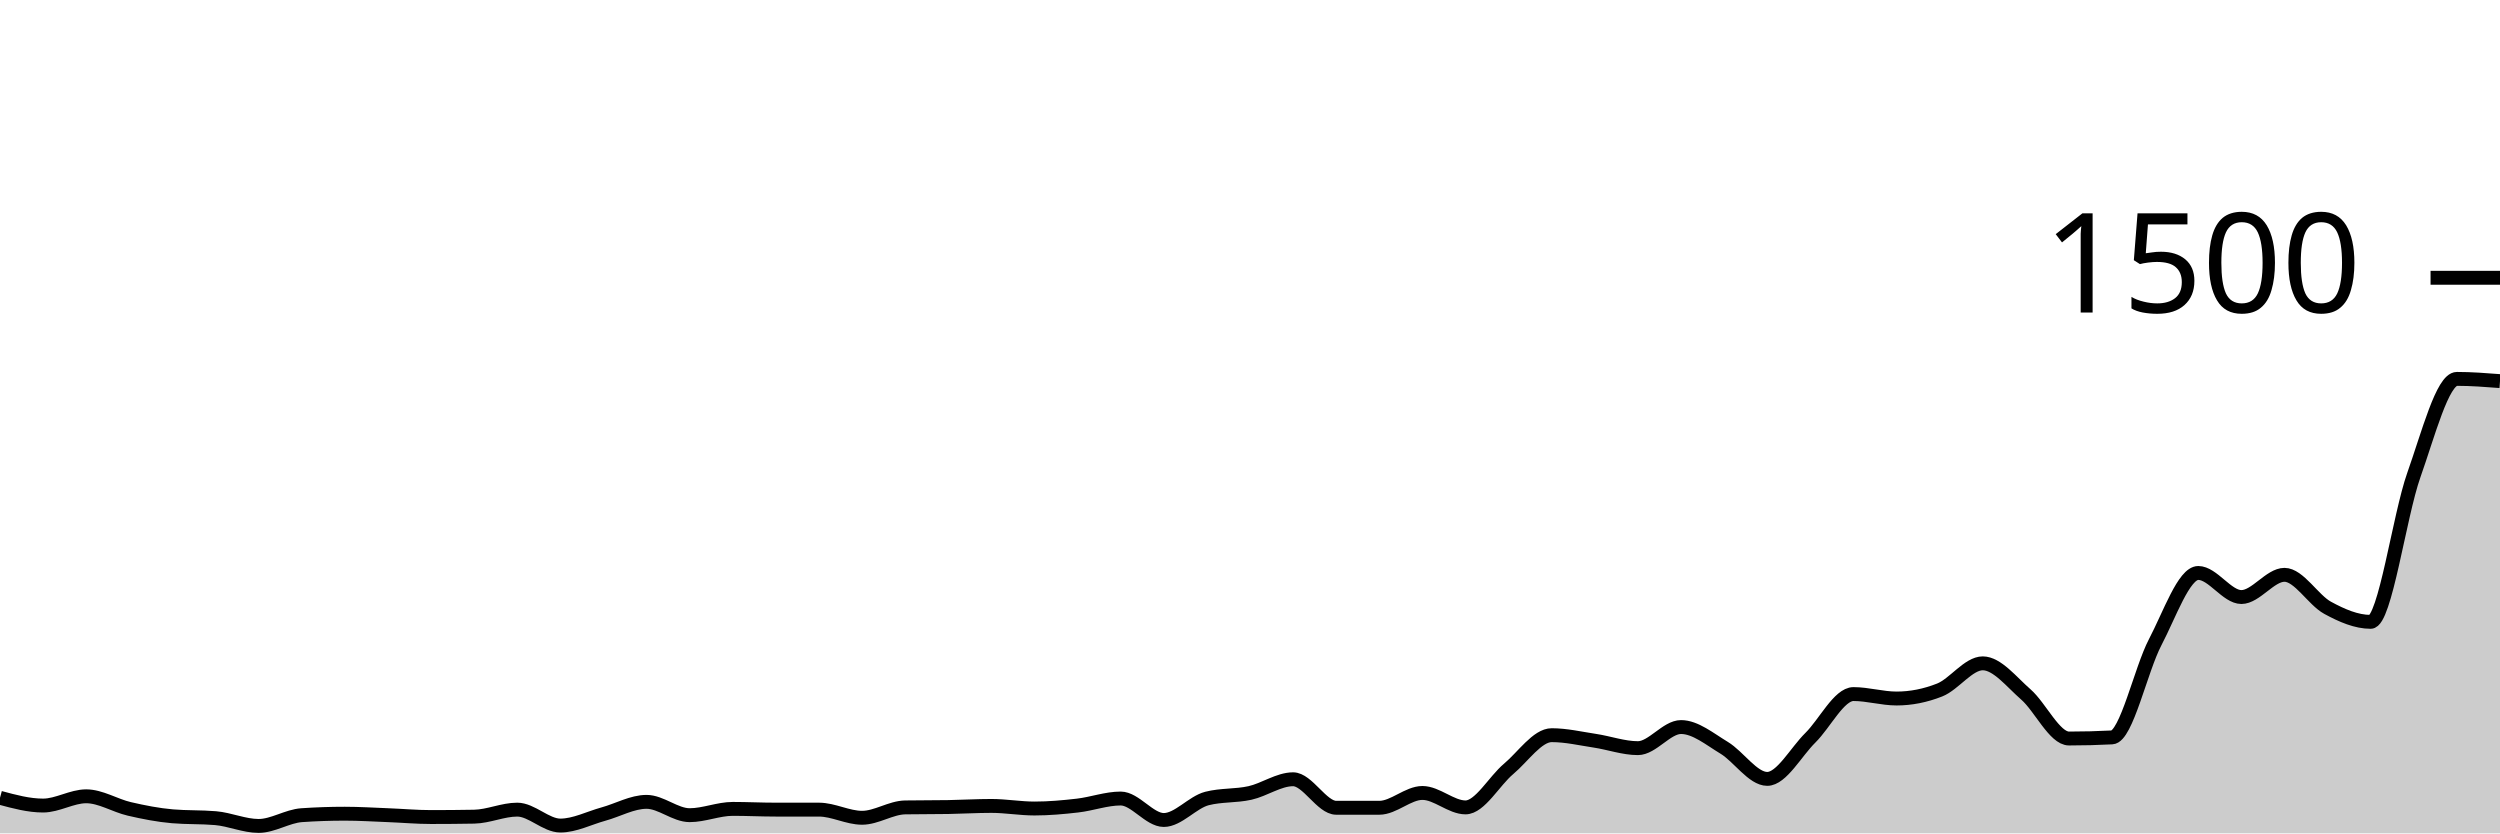
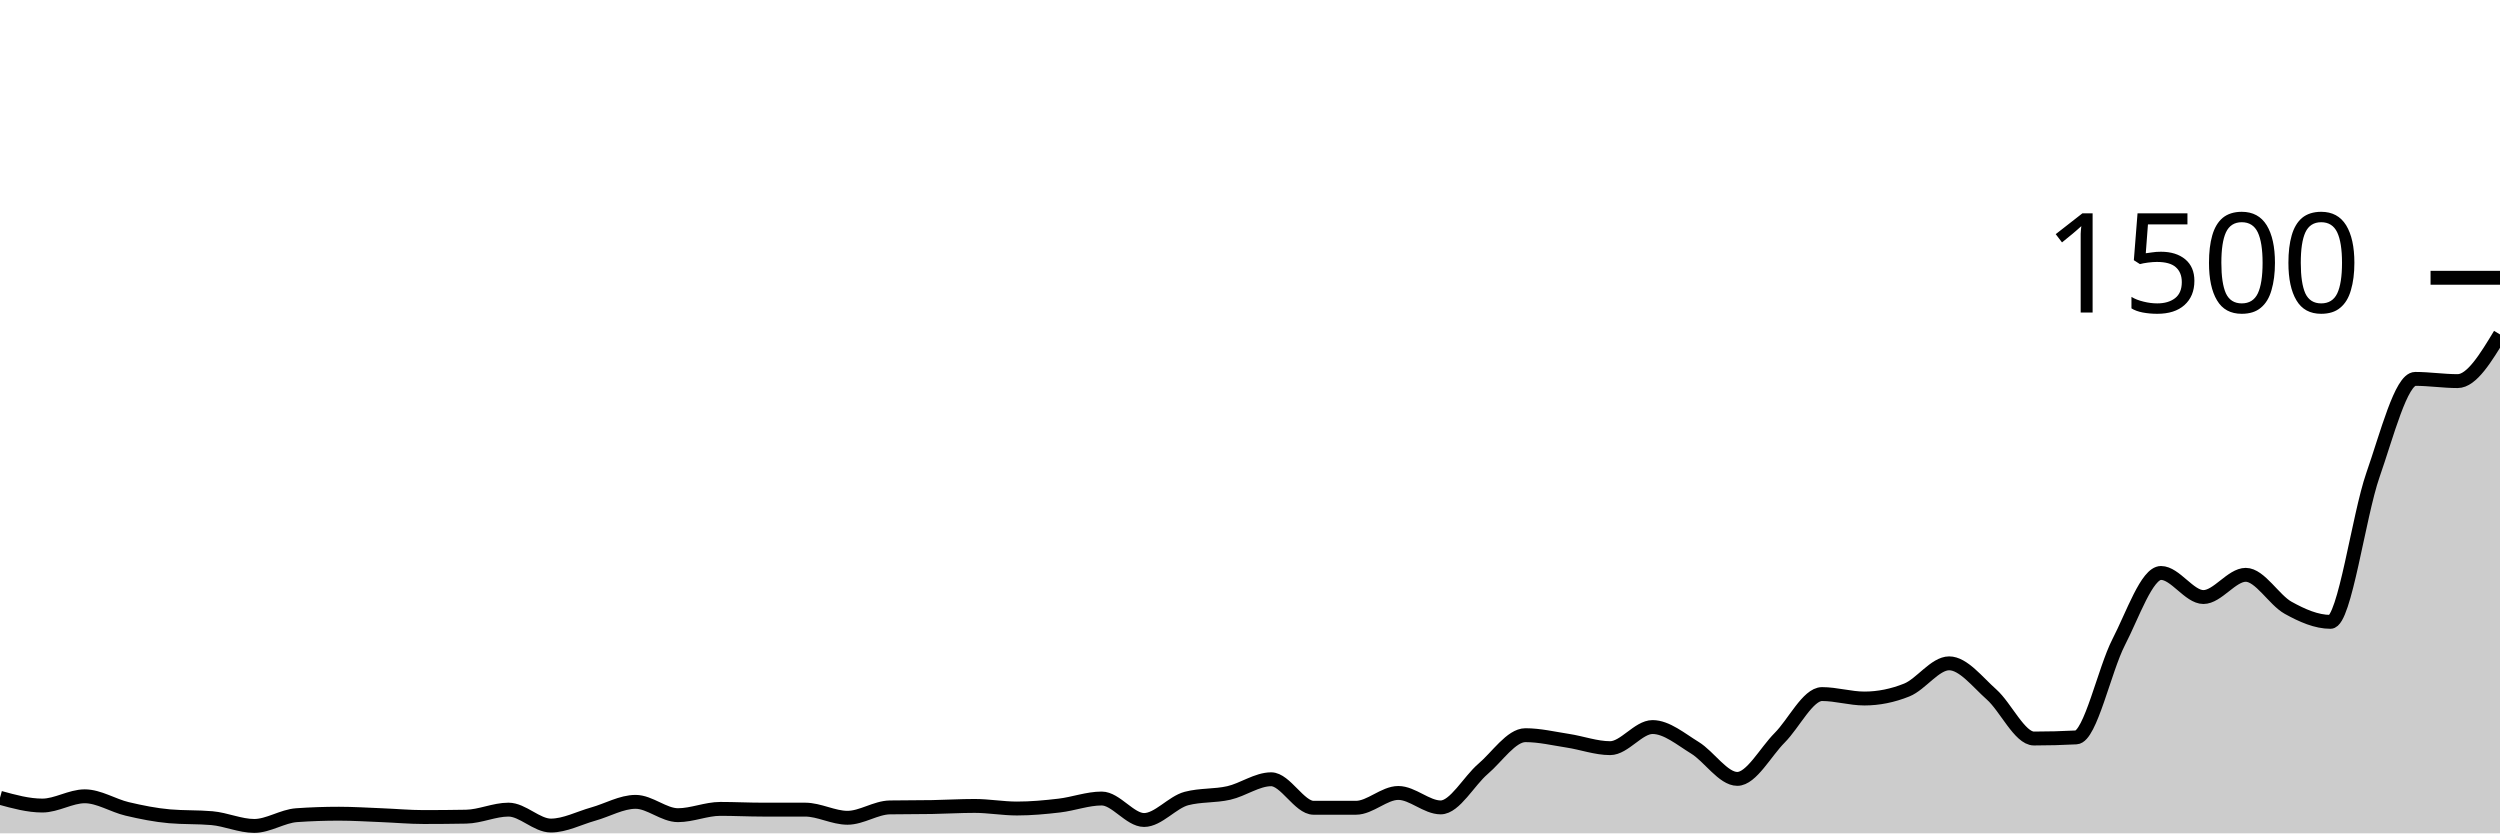
<svg xmlns="http://www.w3.org/2000/svg" viewBox="0 0 180 60">
  <g transform="translate(0,20)">
-     <path class="area" fill="rgba(0, 0, 0, 0.2)" d="M0,37.44C1.034,37.72,2.069,38,3.103,38C4.138,38,5.172,37.333,6.207,37.333C7.241,37.333,8.276,38,9.31,38.24C10.345,38.48,11.379,38.684,12.414,38.773C13.448,38.862,14.483,38.818,15.517,38.907C16.552,38.996,17.586,39.467,18.621,39.467C19.655,39.467,20.69,38.764,21.724,38.693C22.759,38.622,23.793,38.587,24.828,38.587C25.862,38.587,26.897,38.653,27.931,38.693C28.966,38.733,30,38.827,31.034,38.827C32.069,38.827,33.103,38.818,34.138,38.8C35.172,38.782,36.207,38.293,37.241,38.293C38.276,38.293,39.31,39.44,40.345,39.44C41.379,39.44,42.414,38.898,43.448,38.613C44.483,38.329,45.517,37.733,46.552,37.733C47.586,37.733,48.621,38.693,49.655,38.693C50.69,38.693,51.724,38.24,52.759,38.24C53.793,38.24,54.828,38.293,55.862,38.293C56.897,38.293,57.931,38.293,58.966,38.293C60,38.293,61.034,38.88,62.069,38.88C63.103,38.88,64.138,38.151,65.172,38.133C66.207,38.116,67.241,38.124,68.276,38.107C69.31,38.089,70.345,38.027,71.379,38.027C72.414,38.027,73.448,38.213,74.483,38.213C75.517,38.213,76.552,38.12,77.586,38C78.621,37.88,79.655,37.493,80.69,37.493C81.724,37.493,82.759,39.04,83.793,39.04C84.828,39.04,85.862,37.76,86.897,37.493C87.931,37.227,88.966,37.324,90,37.093C91.034,36.862,92.069,36.107,93.103,36.107C94.138,36.107,95.172,38.16,96.207,38.16C97.241,38.16,98.276,38.16,99.31,38.16C100.345,38.16,101.379,37.093,102.414,37.093C103.448,37.093,104.483,38.133,105.517,38.133C106.552,38.133,107.586,36.227,108.621,35.36C109.655,34.493,110.69,32.933,111.724,32.933C112.759,32.933,113.793,33.178,114.828,33.333C115.862,33.489,116.897,33.867,117.931,33.867C118.966,33.867,120,32.347,121.034,32.347C122.069,32.347,123.103,33.218,124.138,33.84C125.172,34.462,126.207,36.08,127.241,36.08C128.276,36.08,129.31,34.138,130.345,33.12C131.379,32.102,132.414,29.973,133.448,29.973C134.483,29.973,135.517,30.293,136.552,30.293C137.586,30.293,138.621,30.089,139.655,29.68C140.69,29.271,141.724,27.76,142.759,27.76C143.793,27.76,144.828,29.098,145.862,30C146.897,30.902,147.931,33.173,148.966,33.173C150,33.173,151.034,33.147,152.069,33.093C153.103,33.04,154.138,28.213,155.172,26.24C156.207,24.267,157.241,21.253,158.276,21.253C159.31,21.253,160.345,22.987,161.379,22.987C162.414,22.987,163.448,21.387,164.483,21.387C165.517,21.387,166.552,23.196,167.586,23.76C168.621,24.324,169.655,24.773,170.69,24.773C171.724,24.773,172.759,17.129,173.793,14.213C174.828,11.298,175.862,7.28,176.897,7.28C177.931,7.28,178.966,7.36,180,7.44L180,40C178.966,40,177.931,40,176.897,40C175.862,40,174.828,40,173.793,40C172.759,40,171.724,40,170.69,40C169.655,40,168.621,40,167.586,40C166.552,40,165.517,40,164.483,40C163.448,40,162.414,40,161.379,40C160.345,40,159.31,40,158.276,40C157.241,40,156.207,40,155.172,40C154.138,40,153.103,40,152.069,40C151.034,40,150,40,148.966,40C147.931,40,146.897,40,145.862,40C144.828,40,143.793,40,142.759,40C141.724,40,140.69,40,139.655,40C138.621,40,137.586,40,136.552,40C135.517,40,134.483,40,133.448,40C132.414,40,131.379,40,130.345,40C129.31,40,128.276,40,127.241,40C126.207,40,125.172,40,124.138,40C123.103,40,122.069,40,121.034,40C120,40,118.966,40,117.931,40C116.897,40,115.862,40,114.828,40C113.793,40,112.759,40,111.724,40C110.69,40,109.655,40,108.621,40C107.586,40,106.552,40,105.517,40C104.483,40,103.448,40,102.414,40C101.379,40,100.345,40,99.31,40C98.276,40,97.241,40,96.207,40C95.172,40,94.138,40,93.103,40C92.069,40,91.034,40,90,40C88.966,40,87.931,40,86.897,40C85.862,40,84.828,40,83.793,40C82.759,40,81.724,40,80.69,40C79.655,40,78.621,40,77.586,40C76.552,40,75.517,40,74.483,40C73.448,40,72.414,40,71.379,40C70.345,40,69.31,40,68.276,40C67.241,40,66.207,40,65.172,40C64.138,40,63.103,40,62.069,40C61.034,40,60,40,58.966,40C57.931,40,56.897,40,55.862,40C54.828,40,53.793,40,52.759,40C51.724,40,50.69,40,49.655,40C48.621,40,47.586,40,46.552,40C45.517,40,44.483,40,43.448,40C42.414,40,41.379,40,40.345,40C39.31,40,38.276,40,37.241,40C36.207,40,35.172,40,34.138,40C33.103,40,32.069,40,31.034,40C30,40,28.966,40,27.931,40C26.897,40,25.862,40,24.828,40C23.793,40,22.759,40,21.724,40C20.69,40,19.655,40,18.621,40C17.586,40,16.552,40,15.517,40C14.483,40,13.448,40,12.414,40C11.379,40,10.345,40,9.31,40C8.276,40,7.241,40,6.207,40C5.172,40,4.138,40,3.103,40C2.069,40,1.034,40,0,40Z" />
-     <path class="line" stroke="black" fill="none" d="M0,37.44C1.034,37.72,2.069,38,3.103,38C4.138,38,5.172,37.333,6.207,37.333C7.241,37.333,8.276,38,9.31,38.24C10.345,38.48,11.379,38.684,12.414,38.773C13.448,38.862,14.483,38.818,15.517,38.907C16.552,38.996,17.586,39.467,18.621,39.467C19.655,39.467,20.69,38.764,21.724,38.693C22.759,38.622,23.793,38.587,24.828,38.587C25.862,38.587,26.897,38.653,27.931,38.693C28.966,38.733,30,38.827,31.034,38.827C32.069,38.827,33.103,38.818,34.138,38.8C35.172,38.782,36.207,38.293,37.241,38.293C38.276,38.293,39.31,39.44,40.345,39.44C41.379,39.44,42.414,38.898,43.448,38.613C44.483,38.329,45.517,37.733,46.552,37.733C47.586,37.733,48.621,38.693,49.655,38.693C50.69,38.693,51.724,38.24,52.759,38.24C53.793,38.24,54.828,38.293,55.862,38.293C56.897,38.293,57.931,38.293,58.966,38.293C60,38.293,61.034,38.88,62.069,38.88C63.103,38.88,64.138,38.151,65.172,38.133C66.207,38.116,67.241,38.124,68.276,38.107C69.31,38.089,70.345,38.027,71.379,38.027C72.414,38.027,73.448,38.213,74.483,38.213C75.517,38.213,76.552,38.12,77.586,38C78.621,37.88,79.655,37.493,80.69,37.493C81.724,37.493,82.759,39.04,83.793,39.04C84.828,39.04,85.862,37.76,86.897,37.493C87.931,37.227,88.966,37.324,90,37.093C91.034,36.862,92.069,36.107,93.103,36.107C94.138,36.107,95.172,38.16,96.207,38.16C97.241,38.16,98.276,38.16,99.31,38.16C100.345,38.16,101.379,37.093,102.414,37.093C103.448,37.093,104.483,38.133,105.517,38.133C106.552,38.133,107.586,36.227,108.621,35.36C109.655,34.493,110.69,32.933,111.724,32.933C112.759,32.933,113.793,33.178,114.828,33.333C115.862,33.489,116.897,33.867,117.931,33.867C118.966,33.867,120,32.347,121.034,32.347C122.069,32.347,123.103,33.218,124.138,33.84C125.172,34.462,126.207,36.08,127.241,36.08C128.276,36.08,129.31,34.138,130.345,33.12C131.379,32.102,132.414,29.973,133.448,29.973C134.483,29.973,135.517,30.293,136.552,30.293C137.586,30.293,138.621,30.089,139.655,29.68C140.69,29.271,141.724,27.76,142.759,27.76C143.793,27.76,144.828,29.098,145.862,30C146.897,30.902,147.931,33.173,148.966,33.173C150,33.173,151.034,33.147,152.069,33.093C153.103,33.04,154.138,28.213,155.172,26.24C156.207,24.267,157.241,21.253,158.276,21.253C159.31,21.253,160.345,22.987,161.379,22.987C162.414,22.987,163.448,21.387,164.483,21.387C165.517,21.387,166.552,23.196,167.586,23.76C168.621,24.324,169.655,24.773,170.69,24.773C171.724,24.773,172.759,17.129,173.793,14.213C174.828,11.298,175.862,7.28,176.897,7.28C177.931,7.28,178.966,7.36,180,7.44" />
+     <path class="area" fill="rgba(0, 0, 0, 0.2)" d="M0,37.44C1.017,37.72,2.034,38,3.051,38C4.068,38,5.085,37.333,6.102,37.333C7.119,37.333,8.136,38,9.153,38.24C10.169,38.48,11.186,38.684,12.203,38.773C13.22,38.862,14.237,38.818,15.254,38.907C16.271,38.996,17.288,39.467,18.305,39.467C19.322,39.467,20.339,38.764,21.356,38.693C22.373,38.622,23.39,38.587,24.407,38.587C25.424,38.587,26.441,38.653,27.458,38.693C28.475,38.733,29.492,38.827,30.508,38.827C31.525,38.827,32.542,38.818,33.559,38.8C34.576,38.782,35.593,38.293,36.61,38.293C37.627,38.293,38.644,39.44,39.661,39.44C40.678,39.44,41.695,38.898,42.712,38.613C43.729,38.329,44.746,37.733,45.763,37.733C46.78,37.733,47.797,38.693,48.814,38.693C49.831,38.693,50.847,38.24,51.864,38.24C52.881,38.24,53.898,38.293,54.915,38.293C55.932,38.293,56.949,38.293,57.966,38.293C58.983,38.293,60,38.88,61.017,38.88C62.034,38.88,63.051,38.151,64.068,38.133C65.085,38.116,66.102,38.124,67.119,38.107C68.136,38.089,69.153,38.027,70.169,38.027C71.186,38.027,72.203,38.213,73.22,38.213C74.237,38.213,75.254,38.12,76.271,38C77.288,37.88,78.305,37.493,79.322,37.493C80.339,37.493,81.356,39.04,82.373,39.04C83.39,39.04,84.407,37.76,85.424,37.493C86.441,37.227,87.458,37.324,88.475,37.093C89.492,36.862,90.508,36.107,91.525,36.107C92.542,36.107,93.559,38.16,94.576,38.16C95.593,38.16,96.61,38.16,97.627,38.16C98.644,38.16,99.661,37.093,100.678,37.093C101.695,37.093,102.712,38.133,103.729,38.133C104.746,38.133,105.763,36.227,106.78,35.36C107.797,34.493,108.814,32.933,109.831,32.933C110.847,32.933,111.864,33.178,112.881,33.333C113.898,33.489,114.915,33.867,115.932,33.867C116.949,33.867,117.966,32.347,118.983,32.347C120,32.347,121.017,33.218,122.034,33.84C123.051,34.462,124.068,36.08,125.085,36.08C126.102,36.08,127.119,34.138,128.136,33.12C129.153,32.102,130.169,29.973,131.186,29.973C132.203,29.973,133.22,30.293,134.237,30.293C135.254,30.293,136.271,30.089,137.288,29.68C138.305,29.271,139.322,27.76,140.339,27.76C141.356,27.76,142.373,29.098,143.39,30C144.407,30.902,145.424,33.173,146.441,33.173C147.458,33.173,148.475,33.147,149.492,33.093C150.508,33.04,151.525,28.213,152.542,26.24C153.559,24.267,154.576,21.253,155.593,21.253C156.61,21.253,157.627,22.987,158.644,22.987C159.661,22.987,160.678,21.387,161.695,21.387C162.712,21.387,163.729,23.196,164.746,23.76C165.763,24.324,166.78,24.773,167.797,24.773C168.814,24.773,169.831,17.129,170.847,14.213C171.864,11.298,172.881,7.28,173.898,7.28C174.915,7.28,175.932,7.44,176.949,7.44C177.966,7.44,178.983,5.76,180,4.08L180,40C178.983,40,177.966,40,176.949,40C175.932,40,174.915,40,173.898,40C172.881,40,171.864,40,170.847,40C169.831,40,168.814,40,167.797,40C166.78,40,165.763,40,164.746,40C163.729,40,162.712,40,161.695,40C160.678,40,159.661,40,158.644,40C157.627,40,156.61,40,155.593,40C154.576,40,153.559,40,152.542,40C151.525,40,150.508,40,149.492,40C148.475,40,147.458,40,146.441,40C145.424,40,144.407,40,143.39,40C142.373,40,141.356,40,140.339,40C139.322,40,138.305,40,137.288,40C136.271,40,135.254,40,134.237,40C133.22,40,132.203,40,131.186,40C130.169,40,129.153,40,128.136,40C127.119,40,126.102,40,125.085,40C124.068,40,123.051,40,122.034,40C121.017,40,120,40,118.983,40C117.966,40,116.949,40,115.932,40C114.915,40,113.898,40,112.881,40C111.864,40,110.847,40,109.831,40C108.814,40,107.797,40,106.78,40C105.763,40,104.746,40,103.729,40C102.712,40,101.695,40,100.678,40C99.661,40,98.644,40,97.627,40C96.61,40,95.593,40,94.576,40C93.559,40,92.542,40,91.525,40C90.508,40,89.492,40,88.475,40C87.458,40,86.441,40,85.424,40C84.407,40,83.39,40,82.373,40C81.356,40,80.339,40,79.322,40C78.305,40,77.288,40,76.271,40C75.254,40,74.237,40,73.22,40C72.203,40,71.186,40,70.169,40C69.153,40,68.136,40,67.119,40C66.102,40,65.085,40,64.068,40C63.051,40,62.034,40,61.017,40C60,40,58.983,40,57.966,40C56.949,40,55.932,40,54.915,40C53.898,40,52.881,40,51.864,40C50.847,40,49.831,40,48.814,40C47.797,40,46.78,40,45.763,40C44.746,40,43.729,40,42.712,40C41.695,40,40.678,40,39.661,40C38.644,40,37.627,40,36.61,40C35.593,40,34.576,40,33.559,40C32.542,40,31.525,40,30.508,40C29.492,40,28.475,40,27.458,40C26.441,40,25.424,40,24.407,40C23.39,40,22.373,40,21.356,40C20.339,40,19.322,40,18.305,40C17.288,40,16.271,40,15.254,40C14.237,40,13.22,40,12.203,40C11.186,40,10.169,40,9.153,40C8.136,40,7.119,40,6.102,40C5.085,40,4.068,40,3.051,40C2.034,40,1.017,40,0,40Z" />
+     <path class="line" stroke="black" fill="none" d="M0,37.44C1.017,37.72,2.034,38,3.051,38C4.068,38,5.085,37.333,6.102,37.333C7.119,37.333,8.136,38,9.153,38.24C10.169,38.48,11.186,38.684,12.203,38.773C13.22,38.862,14.237,38.818,15.254,38.907C16.271,38.996,17.288,39.467,18.305,39.467C19.322,39.467,20.339,38.764,21.356,38.693C22.373,38.622,23.39,38.587,24.407,38.587C25.424,38.587,26.441,38.653,27.458,38.693C28.475,38.733,29.492,38.827,30.508,38.827C31.525,38.827,32.542,38.818,33.559,38.8C34.576,38.782,35.593,38.293,36.61,38.293C37.627,38.293,38.644,39.44,39.661,39.44C40.678,39.44,41.695,38.898,42.712,38.613C43.729,38.329,44.746,37.733,45.763,37.733C46.78,37.733,47.797,38.693,48.814,38.693C49.831,38.693,50.847,38.24,51.864,38.24C52.881,38.24,53.898,38.293,54.915,38.293C55.932,38.293,56.949,38.293,57.966,38.293C58.983,38.293,60,38.88,61.017,38.88C62.034,38.88,63.051,38.151,64.068,38.133C65.085,38.116,66.102,38.124,67.119,38.107C68.136,38.089,69.153,38.027,70.169,38.027C71.186,38.027,72.203,38.213,73.22,38.213C74.237,38.213,75.254,38.12,76.271,38C77.288,37.88,78.305,37.493,79.322,37.493C80.339,37.493,81.356,39.04,82.373,39.04C83.39,39.04,84.407,37.76,85.424,37.493C86.441,37.227,87.458,37.324,88.475,37.093C89.492,36.862,90.508,36.107,91.525,36.107C92.542,36.107,93.559,38.16,94.576,38.16C95.593,38.16,96.61,38.16,97.627,38.16C98.644,38.16,99.661,37.093,100.678,37.093C101.695,37.093,102.712,38.133,103.729,38.133C104.746,38.133,105.763,36.227,106.78,35.36C107.797,34.493,108.814,32.933,109.831,32.933C110.847,32.933,111.864,33.178,112.881,33.333C113.898,33.489,114.915,33.867,115.932,33.867C116.949,33.867,117.966,32.347,118.983,32.347C120,32.347,121.017,33.218,122.034,33.84C123.051,34.462,124.068,36.08,125.085,36.08C126.102,36.08,127.119,34.138,128.136,33.12C129.153,32.102,130.169,29.973,131.186,29.973C132.203,29.973,133.22,30.293,134.237,30.293C135.254,30.293,136.271,30.089,137.288,29.68C138.305,29.271,139.322,27.76,140.339,27.76C141.356,27.76,142.373,29.098,143.39,30C144.407,30.902,145.424,33.173,146.441,33.173C147.458,33.173,148.475,33.147,149.492,33.093C150.508,33.04,151.525,28.213,152.542,26.24C153.559,24.267,154.576,21.253,155.593,21.253C156.61,21.253,157.627,22.987,158.644,22.987C159.661,22.987,160.678,21.387,161.695,21.387C162.712,21.387,163.729,23.196,164.746,23.76C165.763,24.324,166.78,24.773,167.797,24.773C168.814,24.773,169.831,17.129,170.847,14.213C171.864,11.298,172.881,7.28,173.898,7.28C174.915,7.28,175.932,7.44,176.949,7.44C177.966,7.44,178.983,5.76,180,4.08" />
    <path class="axis-ceiling" stroke-width="1" stroke="black" fill="none" d="M175,0L180,0" />
    <text class="axis-ceiling-label" font-family="sans-serif" text-anchor="end" font-size="10px" x="170" y="2.5">1500</text>
  </g>
</svg>
